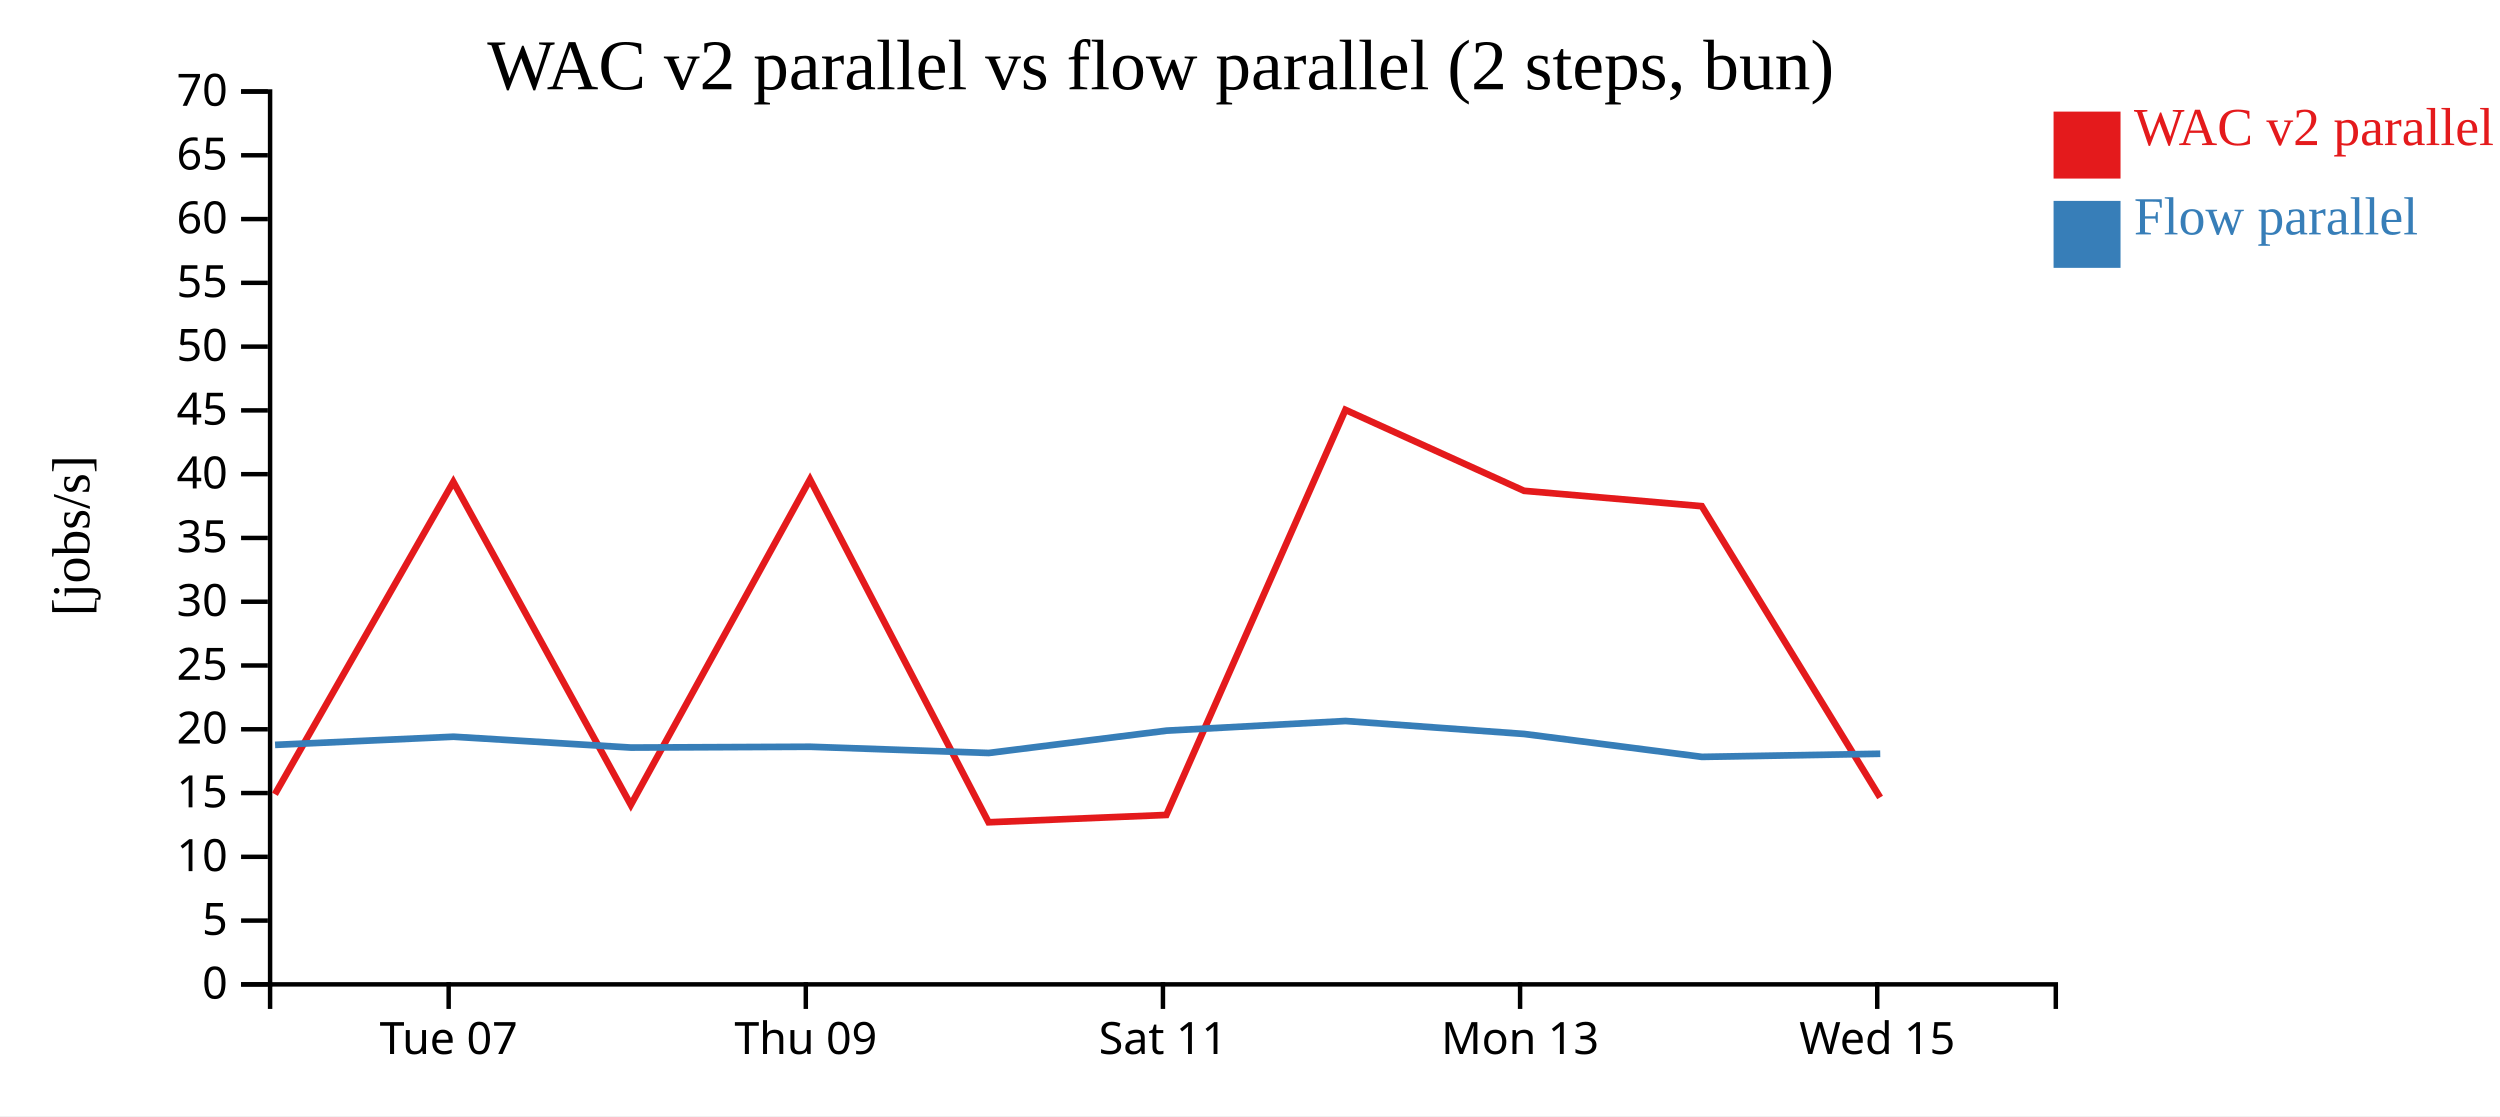
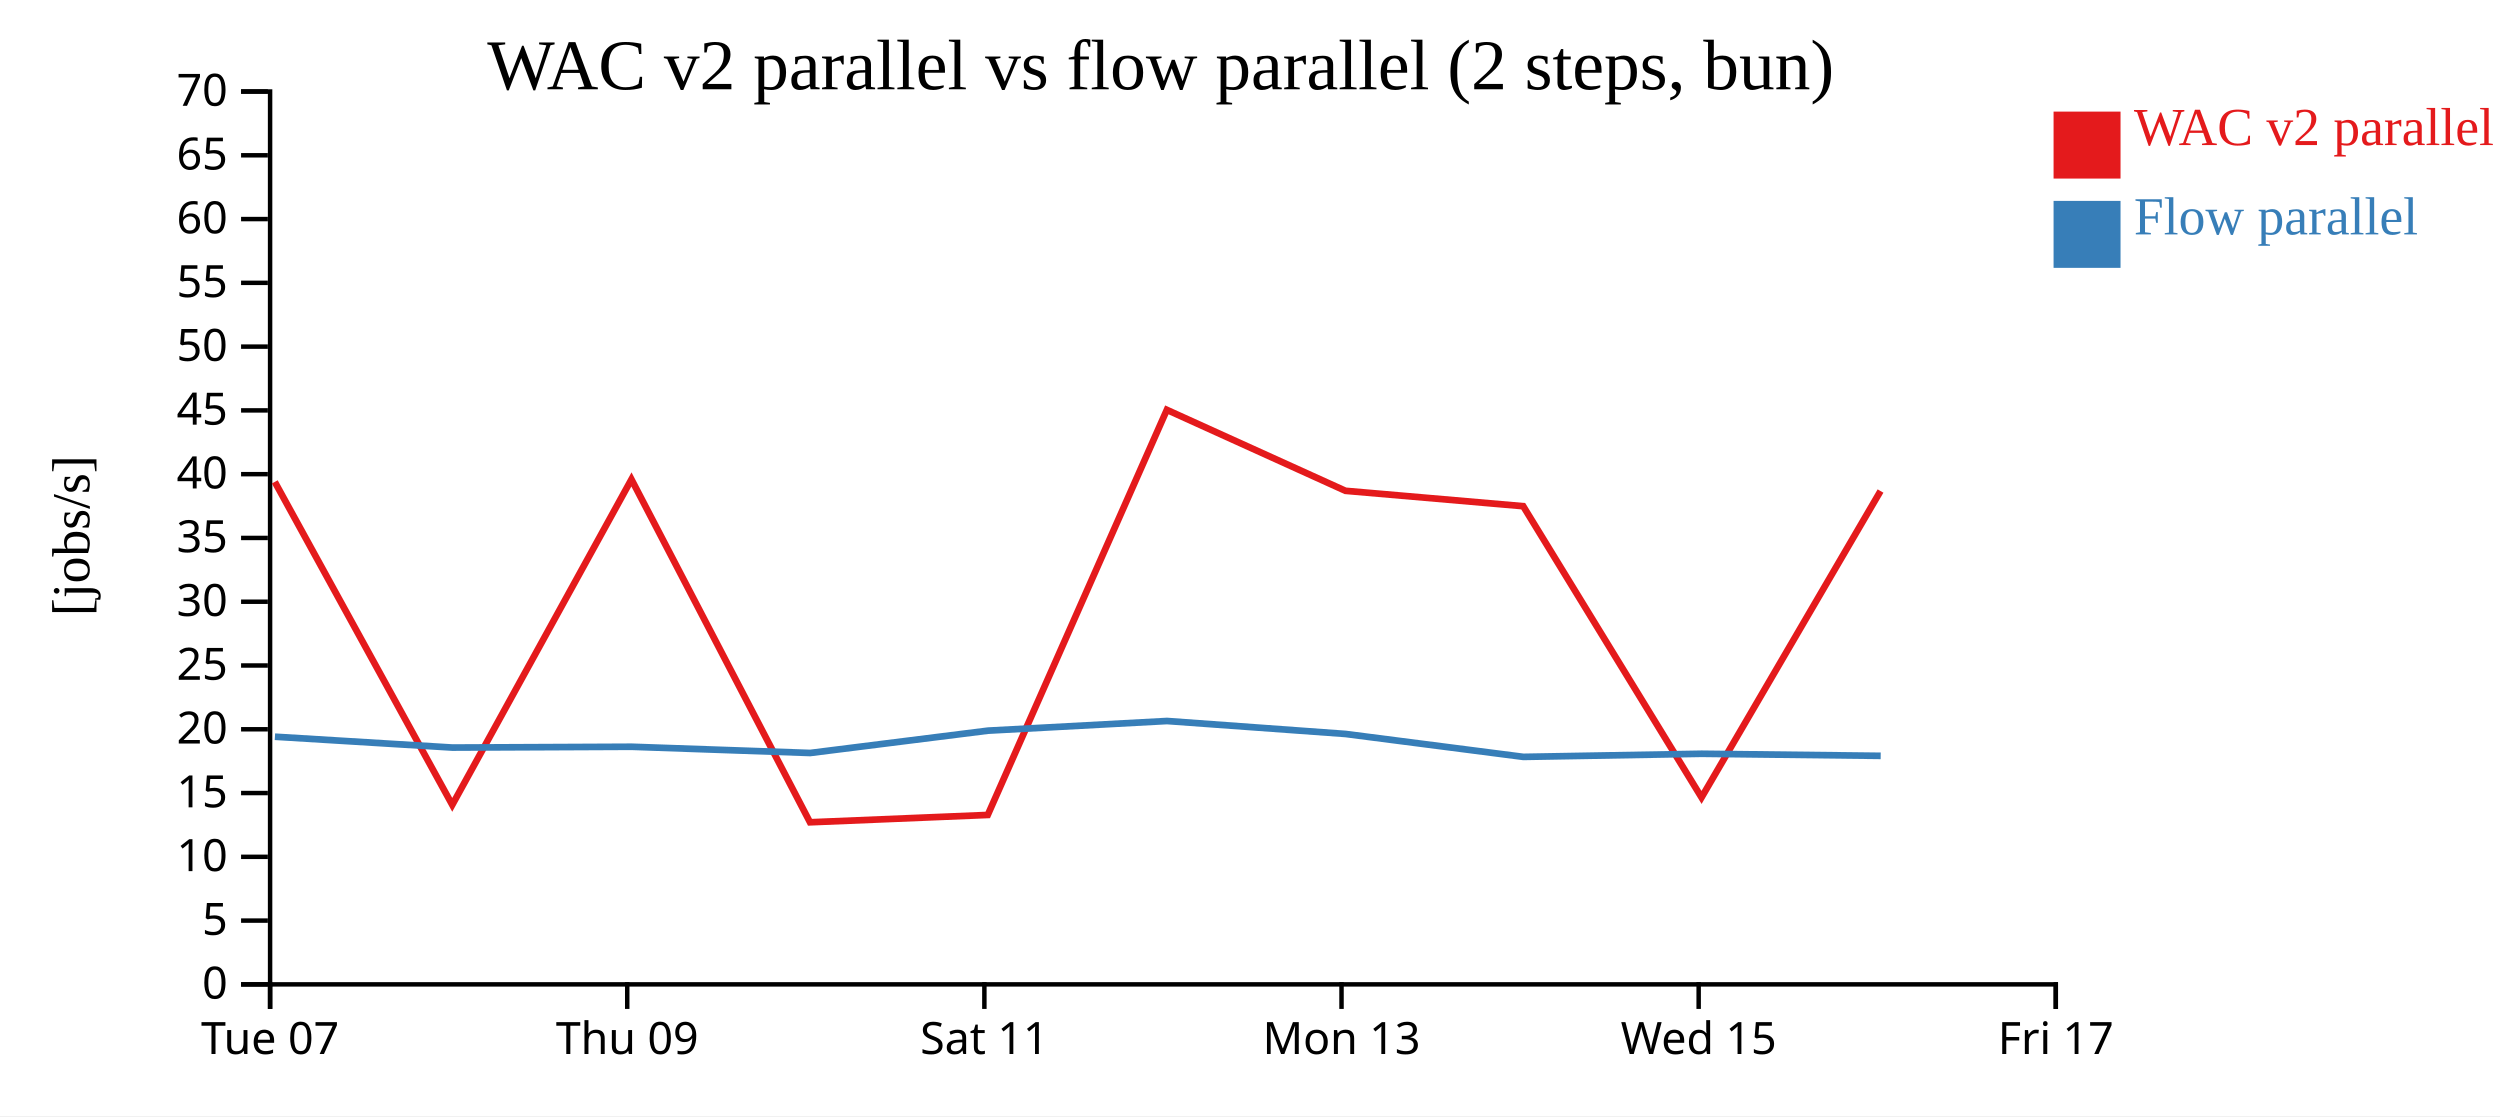
<svg xmlns="http://www.w3.org/2000/svg" width="560" height="250">
  <rect width="100%" height="100%" fill="white" />
  <g transform="translate(60,20)">
    <g transform="translate(0,200)" fill="none" font-size="10" font-family="sans-serif" text-anchor="middle">
      <path class="domain" stroke="currentColor" d="M0.5,6V0.5H400.5V6" />
-       <g class="tick" opacity="1" transform="translate(40.5,0)">
+       <g class="tick" opacity="1" transform="translate(0.5,0)">
        <line stroke="currentColor" y2="6" />
        <text fill="currentColor" y="9" dy="0.71em">Tue 07</text>
      </g>
-       <g class="tick" opacity="1" transform="translate(120.5,0)">
+       <g class="tick" opacity="1" transform="translate(80.5,0)">
        <line stroke="currentColor" y2="6" />
        <text fill="currentColor" y="9" dy="0.71em">Thu 09</text>
      </g>
-       <g class="tick" opacity="1" transform="translate(200.5,0)">
+       <g class="tick" opacity="1" transform="translate(160.5,0)">
        <line stroke="currentColor" y2="6" />
        <text fill="currentColor" y="9" dy="0.71em">Sat 11</text>
      </g>
-       <g class="tick" opacity="1" transform="translate(280.5,0)">
+       <g class="tick" opacity="1" transform="translate(240.5,0)">
        <line stroke="currentColor" y2="6" />
        <text fill="currentColor" y="9" dy="0.71em">Mon 13</text>
      </g>
-       <g class="tick" opacity="1" transform="translate(360.5,0)">
+       <g class="tick" opacity="1" transform="translate(320.5,0)">
        <line stroke="currentColor" y2="6" />
        <text fill="currentColor" y="9" dy="0.71em">Wed 15</text>
+       </g>
+       <g class="tick" opacity="1" transform="translate(400.5,0)">
+         <line stroke="currentColor" y2="6" />
+         <text fill="currentColor" y="9" dy="0.71em">Fri 17</text>
      </g>
    </g>
    <g fill="none" font-size="10" font-family="sans-serif" text-anchor="end">
      <path class="domain" stroke="currentColor" d="M-6,200.5H0.5V0.5H-6" />
      <g class="tick" opacity="1" transform="translate(0,200.5)">
        <line stroke="currentColor" x2="-6" />
        <text fill="currentColor" x="-9" dy="0.32em">0</text>
      </g>
      <g class="tick" opacity="1" transform="translate(0,186.2143)">
        <line stroke="currentColor" x2="-6" />
        <text fill="currentColor" x="-9" dy="0.32em">5</text>
      </g>
      <g class="tick" opacity="1" transform="translate(0,171.9286)">
        <line stroke="currentColor" x2="-6" />
        <text fill="currentColor" x="-9" dy="0.32em">10</text>
      </g>
      <g class="tick" opacity="1" transform="translate(0,157.6429)">
        <line stroke="currentColor" x2="-6" />
        <text fill="currentColor" x="-9" dy="0.32em">15</text>
      </g>
      <g class="tick" opacity="1" transform="translate(0,143.3571)">
        <line stroke="currentColor" x2="-6" />
        <text fill="currentColor" x="-9" dy="0.32em">20</text>
      </g>
      <g class="tick" opacity="1" transform="translate(0,129.0714)">
        <line stroke="currentColor" x2="-6" />
        <text fill="currentColor" x="-9" dy="0.32em">25</text>
      </g>
      <g class="tick" opacity="1" transform="translate(0,114.7857)">
        <line stroke="currentColor" x2="-6" />
        <text fill="currentColor" x="-9" dy="0.32em">30</text>
      </g>
      <g class="tick" opacity="1" transform="translate(0,100.5)">
        <line stroke="currentColor" x2="-6" />
        <text fill="currentColor" x="-9" dy="0.32em">35</text>
      </g>
      <g class="tick" opacity="1" transform="translate(0,86.21429)">
        <line stroke="currentColor" x2="-6" />
        <text fill="currentColor" x="-9" dy="0.32em">40</text>
      </g>
      <g class="tick" opacity="1" transform="translate(0,71.92857)">
        <line stroke="currentColor" x2="-6" />
        <text fill="currentColor" x="-9" dy="0.32em">45</text>
      </g>
      <g class="tick" opacity="1" transform="translate(0,57.64286)">
        <line stroke="currentColor" x2="-6" />
        <text fill="currentColor" x="-9" dy="0.32em">50</text>
      </g>
      <g class="tick" opacity="1" transform="translate(0,43.35714)">
        <line stroke="currentColor" x2="-6" />
        <text fill="currentColor" x="-9" dy="0.32em">55</text>
      </g>
      <g class="tick" opacity="1" transform="translate(0,29.07143)">
        <line stroke="currentColor" x2="-6" />
        <text fill="currentColor" x="-9" dy="0.32em">60</text>
      </g>
      <g class="tick" opacity="1" transform="translate(0,14.78571)">
        <line stroke="currentColor" x2="-6" />
        <text fill="currentColor" x="-9" dy="0.32em">65</text>
      </g>
      <g class="tick" opacity="1" transform="translate(0,0.5)">
        <line stroke="currentColor" x2="-6" />
        <text fill="currentColor" x="-9" dy="0.32em">70</text>
      </g>
    </g>
    <text text-anchor="middle" style="font-size: 12px" transform="rotate(-90)" y="-40" x="-100">[jobs/s]</text>
    <text text-anchor="middle" style="font-size: 16px" y="0" x="200">WAC v2 parallel vs flow parallel (2 steps, bun)</text>
-     <path class="line" fill="none" stroke="#e41a1c" stroke-width="1.5" d="M1.58,157.914L41.55,87.938L81.306,160.289L121.443,87.39L161.441,164.191L201.258,162.548L241.375,71.808L281.381,89.941L321.2,93.39L361.143,158.628" />
-     <path class="line" fill="none" stroke="#377eb8" stroke-width="1.5" d="M1.613,146.854L41.582,145.025L81.339,147.456L121.477,147.274L161.474,148.668L201.291,143.668L241.404,141.505L281.414,144.409L321.234,149.542L361.175,148.844" />
+     <path class="line" fill="none" stroke="#e41a1c" stroke-width="1.5" d="M1.55,87.938L41.306,160.289L81.443,87.39L121.441,164.191L161.258,162.548L201.375,71.808L241.381,89.941L281.2,93.39L321.143,158.628L361.24,89.991" />
+     <path class="line" fill="none" stroke="#377eb8" stroke-width="1.5" d="M1.582,145.025L41.339,147.456L81.477,147.274L121.474,148.668L161.291,143.668L201.404,141.505L241.414,144.409L281.234,149.542L321.175,148.844L361.274,149.309" />
    <rect class="dot" x="400" y="5" width="15" height="15" style="fill: #e41a1c;" />
    <rect class="dot" x="400" y="25" width="15" height="15" style="fill: #377eb8;" />
    <text class="label" x="418" y="12.5" style="fill: #e41a1c; alignment-baseline: middle;" text-anchor="left">WAC v2 parallel</text>
    <text class="label" x="418" y="32.5" style="fill: #377eb8; alignment-baseline: middle;" text-anchor="left">Flow parallel</text>
  </g>
</svg>
